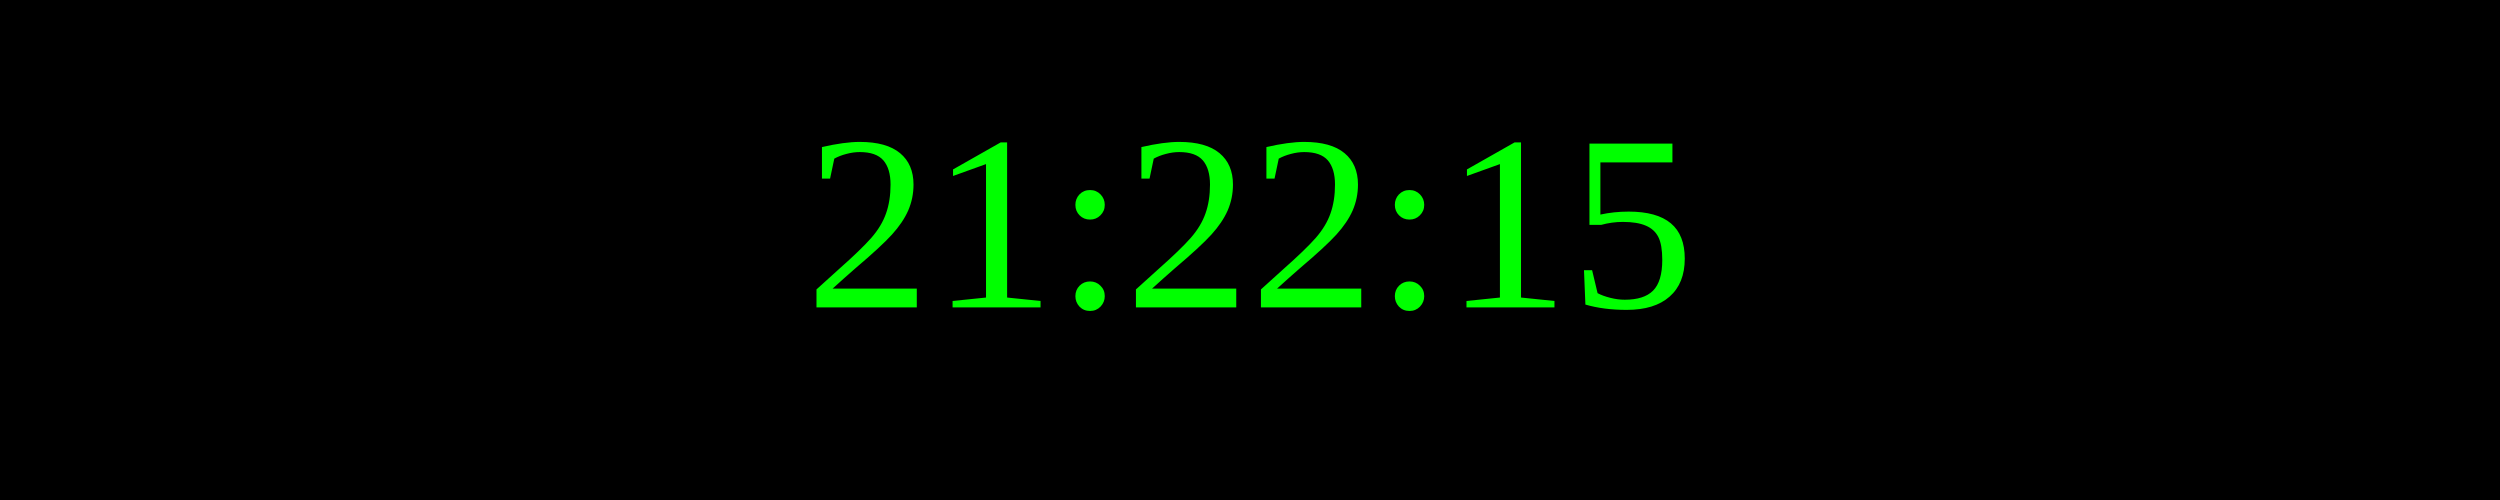
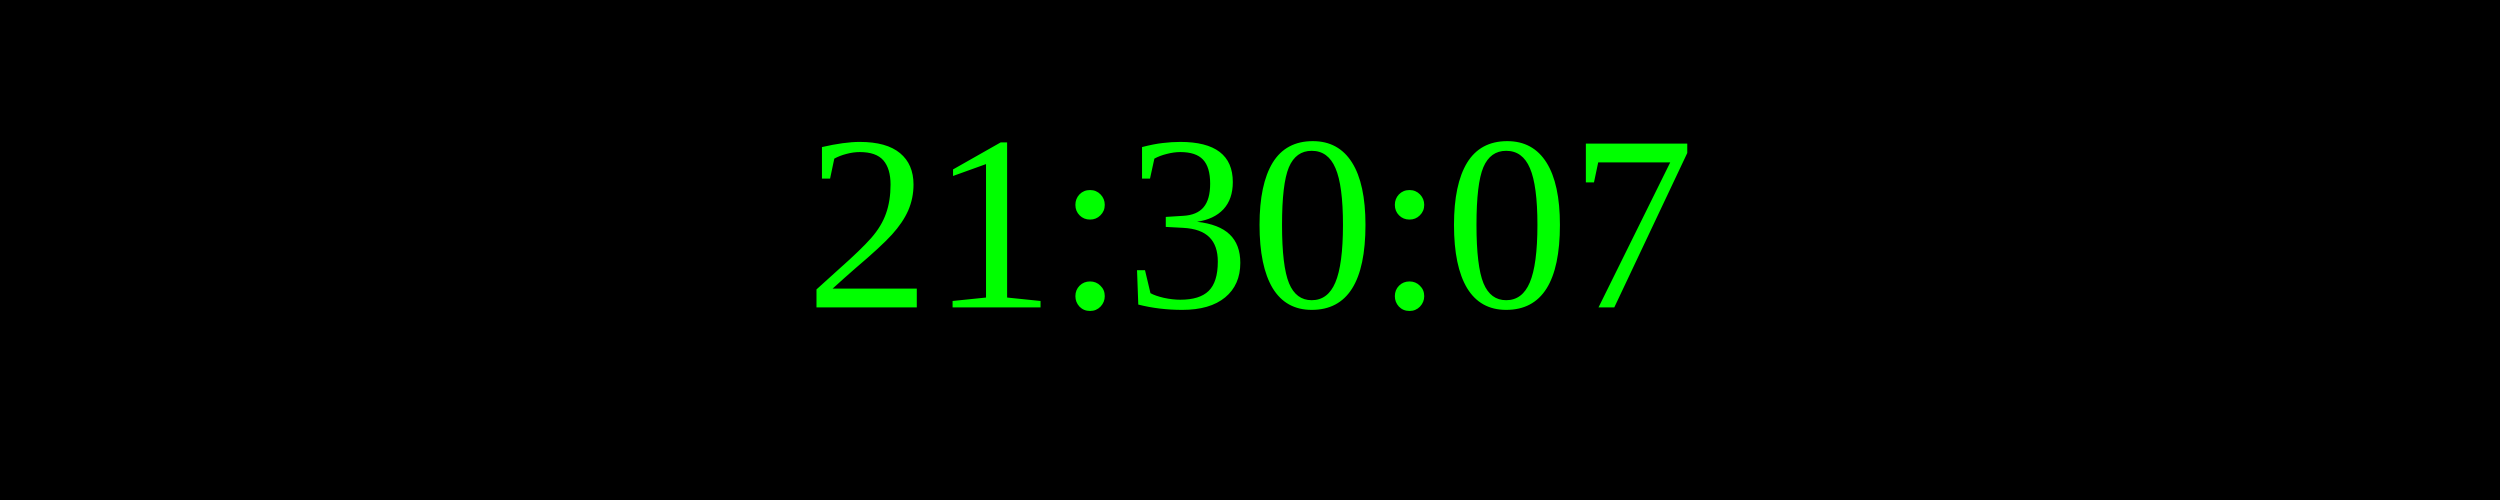
<svg xmlns="http://www.w3.org/2000/svg" width="250" height="50">
  <rect width="100%" height="100%" fill="black" />
  <text x="50%" y="50%" font-size="25" fill="lime" text-anchor="middle" dominant-baseline="middle">
- 21:22:15
+ 21:30:07
</text>
</svg>
